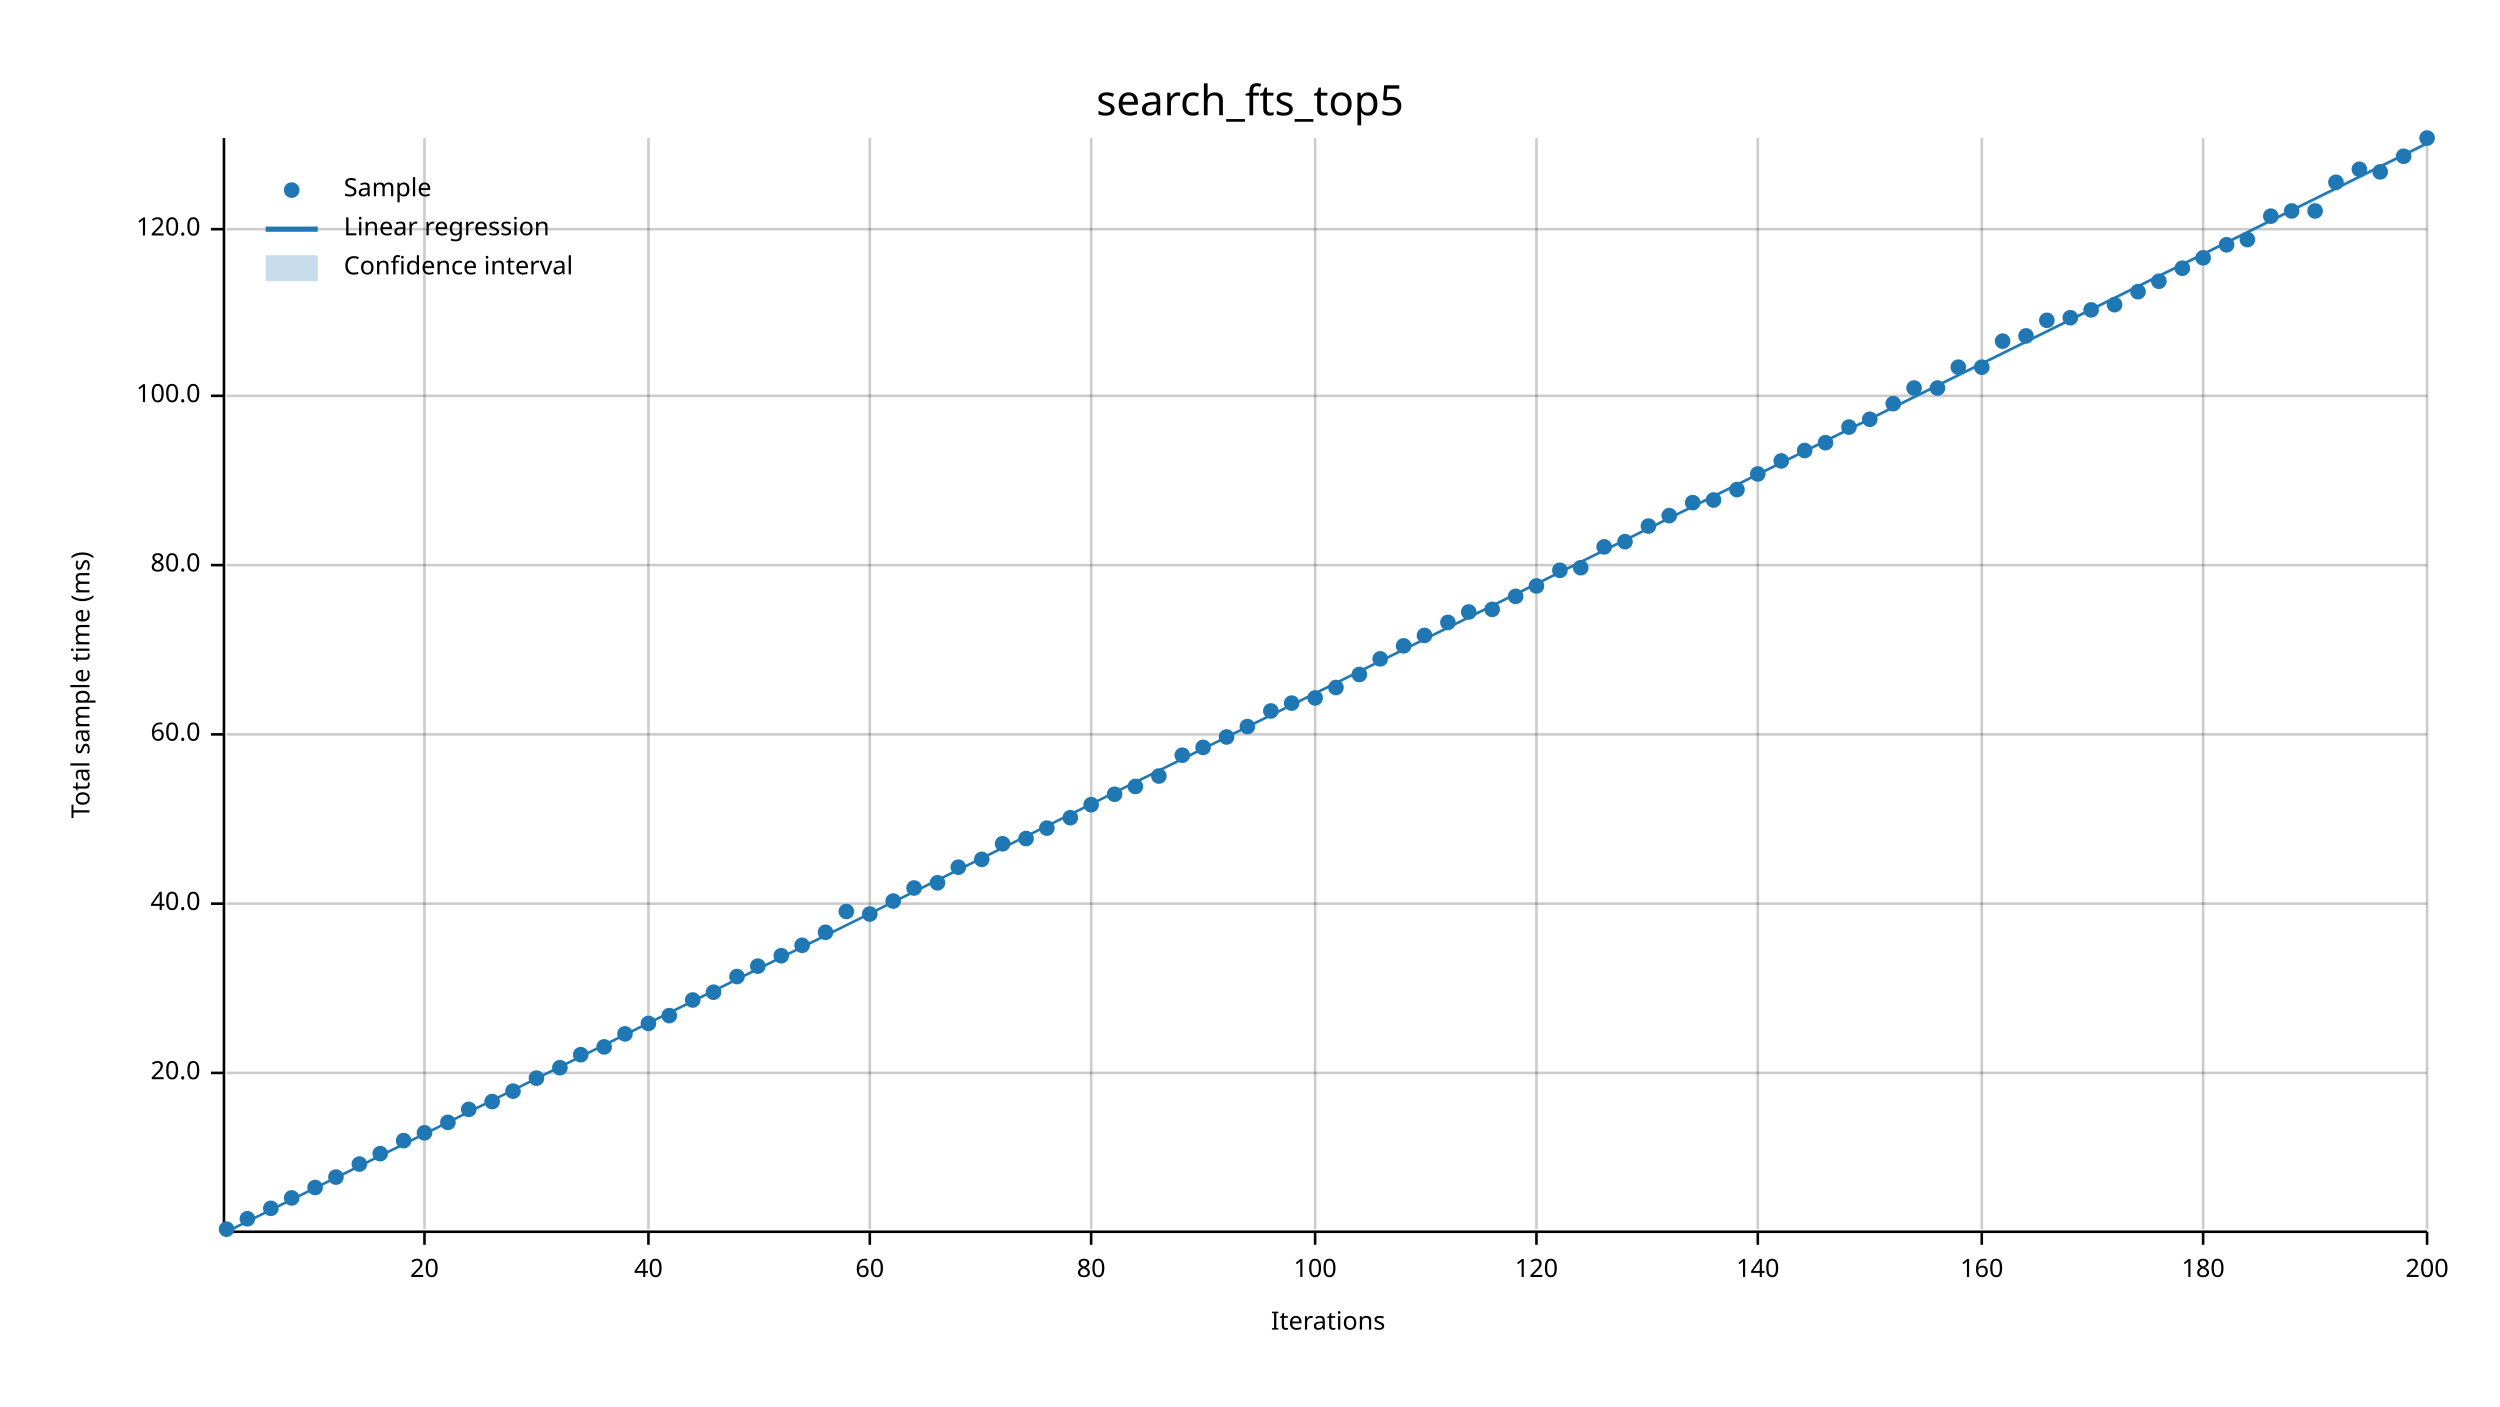
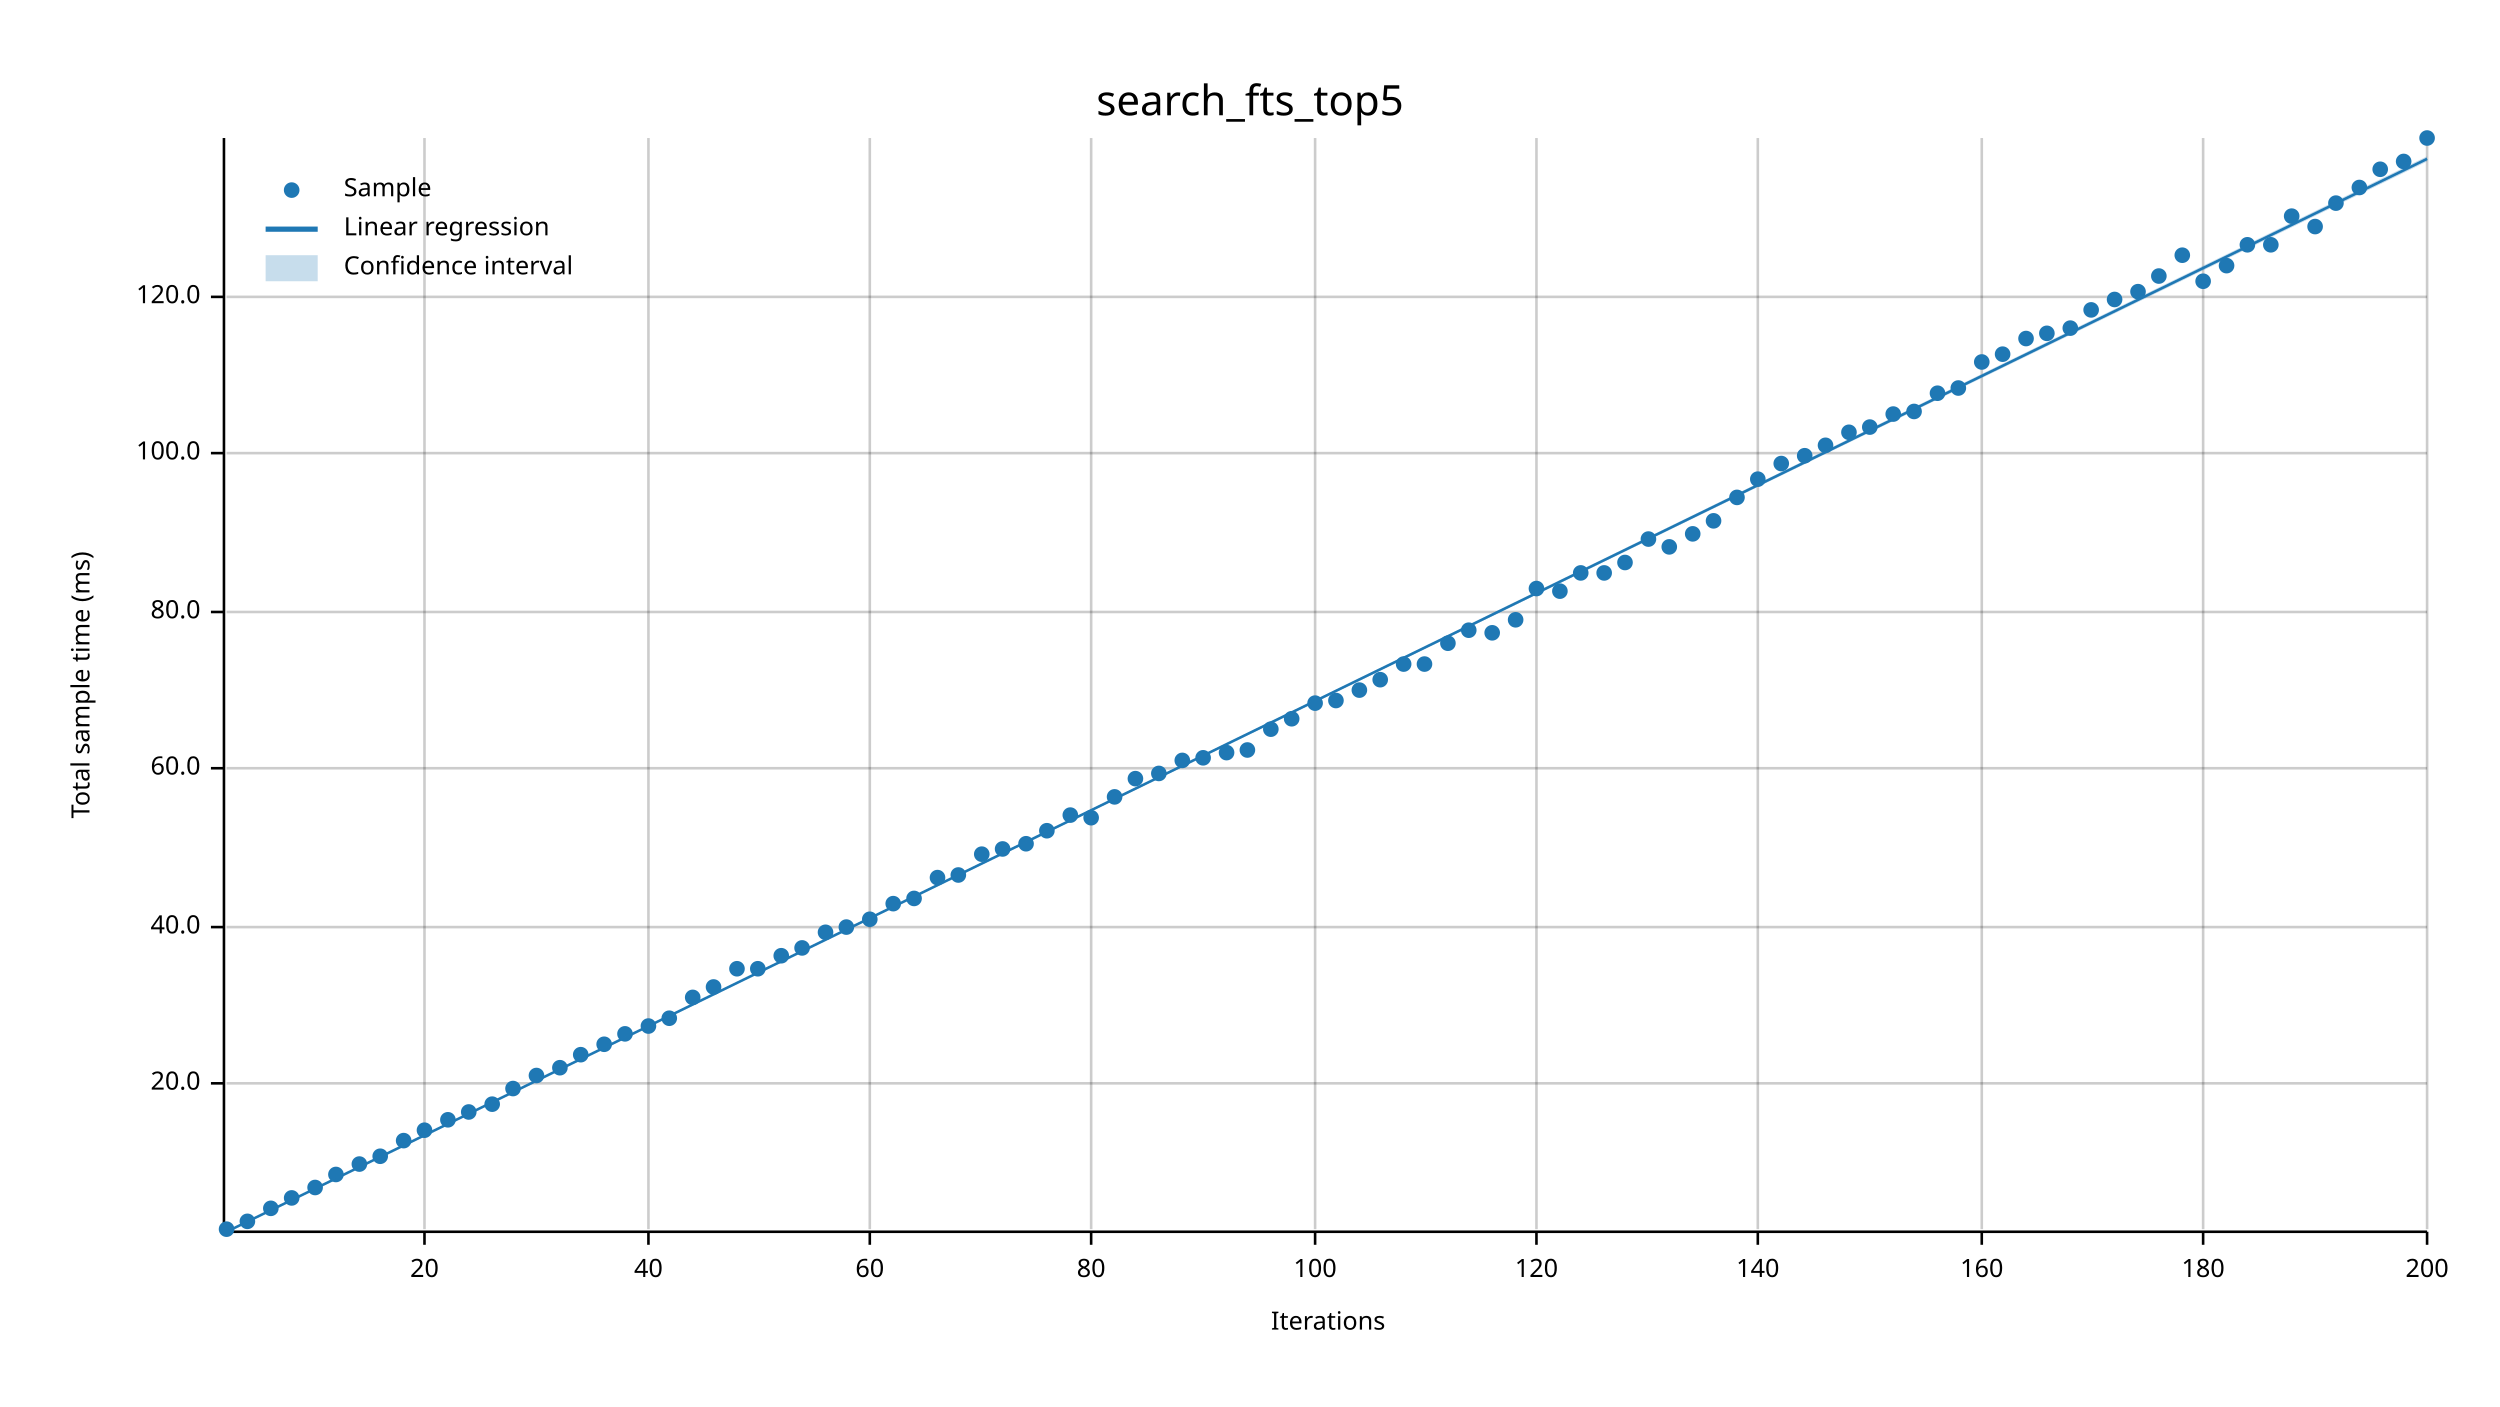
<svg xmlns="http://www.w3.org/2000/svg" width="960" height="540" viewBox="0 0 960 540">
  <text x="480" y="32" dy="0.76em" text-anchor="middle" font-family="sans-serif" font-size="16.129" opacity="1" fill="#000000">
search_fts_top5
</text>
  <text x="27" y="263" dy="0.76em" text-anchor="middle" font-family="sans-serif" font-size="9.677" opacity="1" fill="#000000" transform="rotate(270, 27, 263)">
Total sample time (ms)
</text>
  <text x="510" y="513" dy="-0.5ex" text-anchor="middle" font-family="sans-serif" font-size="9.677" opacity="1" fill="#000000">
Iterations
</text>
  <line opacity="0.2" stroke="#000000" stroke-width="1" x1="163" y1="472" x2="163" y2="53" />
  <line opacity="0.2" stroke="#000000" stroke-width="1" x1="249" y1="472" x2="249" y2="53" />
  <line opacity="0.2" stroke="#000000" stroke-width="1" x1="334" y1="472" x2="334" y2="53" />
  <line opacity="0.2" stroke="#000000" stroke-width="1" x1="419" y1="472" x2="419" y2="53" />
  <line opacity="0.2" stroke="#000000" stroke-width="1" x1="505" y1="472" x2="505" y2="53" />
  <line opacity="0.2" stroke="#000000" stroke-width="1" x1="590" y1="472" x2="590" y2="53" />
  <line opacity="0.2" stroke="#000000" stroke-width="1" x1="675" y1="472" x2="675" y2="53" />
  <line opacity="0.2" stroke="#000000" stroke-width="1" x1="761" y1="472" x2="761" y2="53" />
  <line opacity="0.2" stroke="#000000" stroke-width="1" x1="846" y1="472" x2="846" y2="53" />
  <line opacity="0.2" stroke="#000000" stroke-width="1" x1="932" y1="472" x2="932" y2="53" />
-   <line opacity="0.2" stroke="#000000" stroke-width="1" x1="87" y1="412" x2="932" y2="412" />
-   <line opacity="0.2" stroke="#000000" stroke-width="1" x1="87" y1="347" x2="932" y2="347" />
-   <line opacity="0.2" stroke="#000000" stroke-width="1" x1="87" y1="282" x2="932" y2="282" />
-   <line opacity="0.2" stroke="#000000" stroke-width="1" x1="87" y1="217" x2="932" y2="217" />
-   <line opacity="0.2" stroke="#000000" stroke-width="1" x1="87" y1="152" x2="932" y2="152" />
-   <line opacity="0.2" stroke="#000000" stroke-width="1" x1="87" y1="88" x2="932" y2="88" />
+   <line opacity="0.2" stroke="#000000" stroke-width="1" x1="87" y1="416" x2="932" y2="416" />
+   <line opacity="0.2" stroke="#000000" stroke-width="1" x1="87" y1="356" x2="932" y2="356" />
+   <line opacity="0.2" stroke="#000000" stroke-width="1" x1="87" y1="295" x2="932" y2="295" />
+   <line opacity="0.2" stroke="#000000" stroke-width="1" x1="87" y1="235" x2="932" y2="235" />
+   <line opacity="0.2" stroke="#000000" stroke-width="1" x1="87" y1="174" x2="932" y2="174" />
+   <line opacity="0.2" stroke="#000000" stroke-width="1" x1="87" y1="114" x2="932" y2="114" />
  <polyline fill="none" opacity="1" stroke="#000000" stroke-width="1" points="86,53 86,472 " />
-   <text x="77" y="412" dy="0.5ex" text-anchor="end" font-family="sans-serif" font-size="9.677" opacity="1" fill="#000000">
+   <text x="77" y="416" dy="0.5ex" text-anchor="end" font-family="sans-serif" font-size="9.677" opacity="1" fill="#000000">
20.0
</text>
-   <polyline fill="none" opacity="1" stroke="#000000" stroke-width="1" points="81,412 86,412 " />
-   <text x="77" y="347" dy="0.5ex" text-anchor="end" font-family="sans-serif" font-size="9.677" opacity="1" fill="#000000">
+   <polyline fill="none" opacity="1" stroke="#000000" stroke-width="1" points="81,416 86,416 " />
+   <text x="77" y="356" dy="0.5ex" text-anchor="end" font-family="sans-serif" font-size="9.677" opacity="1" fill="#000000">
40.0
</text>
-   <polyline fill="none" opacity="1" stroke="#000000" stroke-width="1" points="81,347 86,347 " />
-   <text x="77" y="282" dy="0.5ex" text-anchor="end" font-family="sans-serif" font-size="9.677" opacity="1" fill="#000000">
+   <polyline fill="none" opacity="1" stroke="#000000" stroke-width="1" points="81,356 86,356 " />
+   <text x="77" y="295" dy="0.5ex" text-anchor="end" font-family="sans-serif" font-size="9.677" opacity="1" fill="#000000">
60.0
</text>
-   <polyline fill="none" opacity="1" stroke="#000000" stroke-width="1" points="81,282 86,282 " />
-   <text x="77" y="217" dy="0.5ex" text-anchor="end" font-family="sans-serif" font-size="9.677" opacity="1" fill="#000000">
+   <polyline fill="none" opacity="1" stroke="#000000" stroke-width="1" points="81,295 86,295 " />
+   <text x="77" y="235" dy="0.5ex" text-anchor="end" font-family="sans-serif" font-size="9.677" opacity="1" fill="#000000">
80.0
</text>
-   <polyline fill="none" opacity="1" stroke="#000000" stroke-width="1" points="81,217 86,217 " />
-   <text x="77" y="152" dy="0.5ex" text-anchor="end" font-family="sans-serif" font-size="9.677" opacity="1" fill="#000000">
+   <polyline fill="none" opacity="1" stroke="#000000" stroke-width="1" points="81,235 86,235 " />
+   <text x="77" y="174" dy="0.5ex" text-anchor="end" font-family="sans-serif" font-size="9.677" opacity="1" fill="#000000">
100.0
</text>
-   <polyline fill="none" opacity="1" stroke="#000000" stroke-width="1" points="81,152 86,152 " />
-   <text x="77" y="88" dy="0.5ex" text-anchor="end" font-family="sans-serif" font-size="9.677" opacity="1" fill="#000000">
+   <polyline fill="none" opacity="1" stroke="#000000" stroke-width="1" points="81,174 86,174 " />
+   <text x="77" y="114" dy="0.5ex" text-anchor="end" font-family="sans-serif" font-size="9.677" opacity="1" fill="#000000">
120.0
</text>
-   <polyline fill="none" opacity="1" stroke="#000000" stroke-width="1" points="81,88 86,88 " />
+   <polyline fill="none" opacity="1" stroke="#000000" stroke-width="1" points="81,114 86,114 " />
  <polyline fill="none" opacity="1" stroke="#000000" stroke-width="1" points="87,473 932,473 " />
  <text x="163" y="483" dy="0.76em" text-anchor="middle" font-family="sans-serif" font-size="9.677" opacity="1" fill="#000000">
20
</text>
  <polyline fill="none" opacity="1" stroke="#000000" stroke-width="1" points="163,473 163,478 " />
  <text x="249" y="483" dy="0.76em" text-anchor="middle" font-family="sans-serif" font-size="9.677" opacity="1" fill="#000000">
40
</text>
  <polyline fill="none" opacity="1" stroke="#000000" stroke-width="1" points="249,473 249,478 " />
  <text x="334" y="483" dy="0.76em" text-anchor="middle" font-family="sans-serif" font-size="9.677" opacity="1" fill="#000000">
60
</text>
  <polyline fill="none" opacity="1" stroke="#000000" stroke-width="1" points="334,473 334,478 " />
  <text x="419" y="483" dy="0.76em" text-anchor="middle" font-family="sans-serif" font-size="9.677" opacity="1" fill="#000000">
80
</text>
  <polyline fill="none" opacity="1" stroke="#000000" stroke-width="1" points="419,473 419,478 " />
  <text x="505" y="483" dy="0.76em" text-anchor="middle" font-family="sans-serif" font-size="9.677" opacity="1" fill="#000000">
100
</text>
  <polyline fill="none" opacity="1" stroke="#000000" stroke-width="1" points="505,473 505,478 " />
  <text x="590" y="483" dy="0.76em" text-anchor="middle" font-family="sans-serif" font-size="9.677" opacity="1" fill="#000000">
120
</text>
  <polyline fill="none" opacity="1" stroke="#000000" stroke-width="1" points="590,473 590,478 " />
  <text x="675" y="483" dy="0.76em" text-anchor="middle" font-family="sans-serif" font-size="9.677" opacity="1" fill="#000000">
140
</text>
  <polyline fill="none" opacity="1" stroke="#000000" stroke-width="1" points="675,473 675,478 " />
  <text x="761" y="483" dy="0.76em" text-anchor="middle" font-family="sans-serif" font-size="9.677" opacity="1" fill="#000000">
160
</text>
  <polyline fill="none" opacity="1" stroke="#000000" stroke-width="1" points="761,473 761,478 " />
  <text x="846" y="483" dy="0.76em" text-anchor="middle" font-family="sans-serif" font-size="9.677" opacity="1" fill="#000000">
180
</text>
  <polyline fill="none" opacity="1" stroke="#000000" stroke-width="1" points="846,473 846,478 " />
  <text x="932" y="483" dy="0.76em" text-anchor="middle" font-family="sans-serif" font-size="9.677" opacity="1" fill="#000000">
200
</text>
  <polyline fill="none" opacity="1" stroke="#000000" stroke-width="1" points="932,473 932,478 " />
  <circle cx="87" cy="472" r="3" opacity="1" fill="#1F78B4" stroke="none" stroke-width="1" />
-   <circle cx="95" cy="468" r="3" opacity="1" fill="#1F78B4" stroke="none" stroke-width="1" />
+   <circle cx="95" cy="469" r="3" opacity="1" fill="#1F78B4" stroke="none" stroke-width="1" />
  <circle cx="104" cy="464" r="3" opacity="1" fill="#1F78B4" stroke="none" stroke-width="1" />
  <circle cx="112" cy="460" r="3" opacity="1" fill="#1F78B4" stroke="none" stroke-width="1" />
  <circle cx="121" cy="456" r="3" opacity="1" fill="#1F78B4" stroke="none" stroke-width="1" />
-   <circle cx="129" cy="452" r="3" opacity="1" fill="#1F78B4" stroke="none" stroke-width="1" />
+   <circle cx="129" cy="451" r="3" opacity="1" fill="#1F78B4" stroke="none" stroke-width="1" />
  <circle cx="138" cy="447" r="3" opacity="1" fill="#1F78B4" stroke="none" stroke-width="1" />
-   <circle cx="146" cy="443" r="3" opacity="1" fill="#1F78B4" stroke="none" stroke-width="1" />
+   <circle cx="146" cy="444" r="3" opacity="1" fill="#1F78B4" stroke="none" stroke-width="1" />
  <circle cx="155" cy="438" r="3" opacity="1" fill="#1F78B4" stroke="none" stroke-width="1" />
-   <circle cx="163" cy="435" r="3" opacity="1" fill="#1F78B4" stroke="none" stroke-width="1" />
-   <circle cx="172" cy="431" r="3" opacity="1" fill="#1F78B4" stroke="none" stroke-width="1" />
-   <circle cx="180" cy="426" r="3" opacity="1" fill="#1F78B4" stroke="none" stroke-width="1" />
-   <circle cx="189" cy="423" r="3" opacity="1" fill="#1F78B4" stroke="none" stroke-width="1" />
-   <circle cx="197" cy="419" r="3" opacity="1" fill="#1F78B4" stroke="none" stroke-width="1" />
-   <circle cx="206" cy="414" r="3" opacity="1" fill="#1F78B4" stroke="none" stroke-width="1" />
+   <circle cx="163" cy="434" r="3" opacity="1" fill="#1F78B4" stroke="none" stroke-width="1" />
+   <circle cx="172" cy="430" r="3" opacity="1" fill="#1F78B4" stroke="none" stroke-width="1" />
+   <circle cx="180" cy="427" r="3" opacity="1" fill="#1F78B4" stroke="none" stroke-width="1" />
+   <circle cx="189" cy="424" r="3" opacity="1" fill="#1F78B4" stroke="none" stroke-width="1" />
+   <circle cx="197" cy="418" r="3" opacity="1" fill="#1F78B4" stroke="none" stroke-width="1" />
+   <circle cx="206" cy="413" r="3" opacity="1" fill="#1F78B4" stroke="none" stroke-width="1" />
  <circle cx="215" cy="410" r="3" opacity="1" fill="#1F78B4" stroke="none" stroke-width="1" />
  <circle cx="223" cy="405" r="3" opacity="1" fill="#1F78B4" stroke="none" stroke-width="1" />
-   <circle cx="232" cy="402" r="3" opacity="1" fill="#1F78B4" stroke="none" stroke-width="1" />
+   <circle cx="232" cy="401" r="3" opacity="1" fill="#1F78B4" stroke="none" stroke-width="1" />
  <circle cx="240" cy="397" r="3" opacity="1" fill="#1F78B4" stroke="none" stroke-width="1" />
-   <circle cx="249" cy="393" r="3" opacity="1" fill="#1F78B4" stroke="none" stroke-width="1" />
-   <circle cx="257" cy="390" r="3" opacity="1" fill="#1F78B4" stroke="none" stroke-width="1" />
-   <circle cx="266" cy="384" r="3" opacity="1" fill="#1F78B4" stroke="none" stroke-width="1" />
-   <circle cx="274" cy="381" r="3" opacity="1" fill="#1F78B4" stroke="none" stroke-width="1" />
-   <circle cx="283" cy="375" r="3" opacity="1" fill="#1F78B4" stroke="none" stroke-width="1" />
-   <circle cx="291" cy="371" r="3" opacity="1" fill="#1F78B4" stroke="none" stroke-width="1" />
+   <circle cx="249" cy="394" r="3" opacity="1" fill="#1F78B4" stroke="none" stroke-width="1" />
+   <circle cx="257" cy="391" r="3" opacity="1" fill="#1F78B4" stroke="none" stroke-width="1" />
+   <circle cx="266" cy="383" r="3" opacity="1" fill="#1F78B4" stroke="none" stroke-width="1" />
+   <circle cx="274" cy="379" r="3" opacity="1" fill="#1F78B4" stroke="none" stroke-width="1" />
+   <circle cx="283" cy="372" r="3" opacity="1" fill="#1F78B4" stroke="none" stroke-width="1" />
+   <circle cx="291" cy="372" r="3" opacity="1" fill="#1F78B4" stroke="none" stroke-width="1" />
  <circle cx="300" cy="367" r="3" opacity="1" fill="#1F78B4" stroke="none" stroke-width="1" />
-   <circle cx="308" cy="363" r="3" opacity="1" fill="#1F78B4" stroke="none" stroke-width="1" />
+   <circle cx="308" cy="364" r="3" opacity="1" fill="#1F78B4" stroke="none" stroke-width="1" />
  <circle cx="317" cy="358" r="3" opacity="1" fill="#1F78B4" stroke="none" stroke-width="1" />
-   <circle cx="325" cy="350" r="3" opacity="1" fill="#1F78B4" stroke="none" stroke-width="1" />
-   <circle cx="334" cy="351" r="3" opacity="1" fill="#1F78B4" stroke="none" stroke-width="1" />
-   <circle cx="343" cy="346" r="3" opacity="1" fill="#1F78B4" stroke="none" stroke-width="1" />
-   <circle cx="351" cy="341" r="3" opacity="1" fill="#1F78B4" stroke="none" stroke-width="1" />
-   <circle cx="360" cy="339" r="3" opacity="1" fill="#1F78B4" stroke="none" stroke-width="1" />
-   <circle cx="368" cy="333" r="3" opacity="1" fill="#1F78B4" stroke="none" stroke-width="1" />
-   <circle cx="377" cy="330" r="3" opacity="1" fill="#1F78B4" stroke="none" stroke-width="1" />
-   <circle cx="385" cy="324" r="3" opacity="1" fill="#1F78B4" stroke="none" stroke-width="1" />
-   <circle cx="394" cy="322" r="3" opacity="1" fill="#1F78B4" stroke="none" stroke-width="1" />
-   <circle cx="402" cy="318" r="3" opacity="1" fill="#1F78B4" stroke="none" stroke-width="1" />
-   <circle cx="411" cy="314" r="3" opacity="1" fill="#1F78B4" stroke="none" stroke-width="1" />
-   <circle cx="419" cy="309" r="3" opacity="1" fill="#1F78B4" stroke="none" stroke-width="1" />
-   <circle cx="428" cy="305" r="3" opacity="1" fill="#1F78B4" stroke="none" stroke-width="1" />
-   <circle cx="436" cy="302" r="3" opacity="1" fill="#1F78B4" stroke="none" stroke-width="1" />
-   <circle cx="445" cy="298" r="3" opacity="1" fill="#1F78B4" stroke="none" stroke-width="1" />
-   <circle cx="454" cy="290" r="3" opacity="1" fill="#1F78B4" stroke="none" stroke-width="1" />
-   <circle cx="462" cy="287" r="3" opacity="1" fill="#1F78B4" stroke="none" stroke-width="1" />
-   <circle cx="471" cy="283" r="3" opacity="1" fill="#1F78B4" stroke="none" stroke-width="1" />
-   <circle cx="479" cy="279" r="3" opacity="1" fill="#1F78B4" stroke="none" stroke-width="1" />
-   <circle cx="488" cy="273" r="3" opacity="1" fill="#1F78B4" stroke="none" stroke-width="1" />
-   <circle cx="496" cy="270" r="3" opacity="1" fill="#1F78B4" stroke="none" stroke-width="1" />
-   <circle cx="505" cy="268" r="3" opacity="1" fill="#1F78B4" stroke="none" stroke-width="1" />
-   <circle cx="513" cy="264" r="3" opacity="1" fill="#1F78B4" stroke="none" stroke-width="1" />
-   <circle cx="522" cy="259" r="3" opacity="1" fill="#1F78B4" stroke="none" stroke-width="1" />
-   <circle cx="530" cy="253" r="3" opacity="1" fill="#1F78B4" stroke="none" stroke-width="1" />
-   <circle cx="539" cy="248" r="3" opacity="1" fill="#1F78B4" stroke="none" stroke-width="1" />
-   <circle cx="547" cy="244" r="3" opacity="1" fill="#1F78B4" stroke="none" stroke-width="1" />
-   <circle cx="556" cy="239" r="3" opacity="1" fill="#1F78B4" stroke="none" stroke-width="1" />
-   <circle cx="564" cy="235" r="3" opacity="1" fill="#1F78B4" stroke="none" stroke-width="1" />
-   <circle cx="573" cy="234" r="3" opacity="1" fill="#1F78B4" stroke="none" stroke-width="1" />
-   <circle cx="582" cy="229" r="3" opacity="1" fill="#1F78B4" stroke="none" stroke-width="1" />
-   <circle cx="590" cy="225" r="3" opacity="1" fill="#1F78B4" stroke="none" stroke-width="1" />
-   <circle cx="599" cy="219" r="3" opacity="1" fill="#1F78B4" stroke="none" stroke-width="1" />
-   <circle cx="607" cy="218" r="3" opacity="1" fill="#1F78B4" stroke="none" stroke-width="1" />
-   <circle cx="616" cy="210" r="3" opacity="1" fill="#1F78B4" stroke="none" stroke-width="1" />
-   <circle cx="624" cy="208" r="3" opacity="1" fill="#1F78B4" stroke="none" stroke-width="1" />
-   <circle cx="633" cy="202" r="3" opacity="1" fill="#1F78B4" stroke="none" stroke-width="1" />
-   <circle cx="641" cy="198" r="3" opacity="1" fill="#1F78B4" stroke="none" stroke-width="1" />
-   <circle cx="650" cy="193" r="3" opacity="1" fill="#1F78B4" stroke="none" stroke-width="1" />
-   <circle cx="658" cy="192" r="3" opacity="1" fill="#1F78B4" stroke="none" stroke-width="1" />
-   <circle cx="667" cy="188" r="3" opacity="1" fill="#1F78B4" stroke="none" stroke-width="1" />
-   <circle cx="675" cy="182" r="3" opacity="1" fill="#1F78B4" stroke="none" stroke-width="1" />
-   <circle cx="684" cy="177" r="3" opacity="1" fill="#1F78B4" stroke="none" stroke-width="1" />
-   <circle cx="693" cy="173" r="3" opacity="1" fill="#1F78B4" stroke="none" stroke-width="1" />
-   <circle cx="701" cy="170" r="3" opacity="1" fill="#1F78B4" stroke="none" stroke-width="1" />
-   <circle cx="710" cy="164" r="3" opacity="1" fill="#1F78B4" stroke="none" stroke-width="1" />
-   <circle cx="718" cy="161" r="3" opacity="1" fill="#1F78B4" stroke="none" stroke-width="1" />
-   <circle cx="727" cy="155" r="3" opacity="1" fill="#1F78B4" stroke="none" stroke-width="1" />
-   <circle cx="735" cy="149" r="3" opacity="1" fill="#1F78B4" stroke="none" stroke-width="1" />
-   <circle cx="744" cy="149" r="3" opacity="1" fill="#1F78B4" stroke="none" stroke-width="1" />
-   <circle cx="752" cy="141" r="3" opacity="1" fill="#1F78B4" stroke="none" stroke-width="1" />
-   <circle cx="761" cy="141" r="3" opacity="1" fill="#1F78B4" stroke="none" stroke-width="1" />
-   <circle cx="769" cy="131" r="3" opacity="1" fill="#1F78B4" stroke="none" stroke-width="1" />
-   <circle cx="778" cy="129" r="3" opacity="1" fill="#1F78B4" stroke="none" stroke-width="1" />
-   <circle cx="786" cy="123" r="3" opacity="1" fill="#1F78B4" stroke="none" stroke-width="1" />
-   <circle cx="795" cy="122" r="3" opacity="1" fill="#1F78B4" stroke="none" stroke-width="1" />
+   <circle cx="325" cy="356" r="3" opacity="1" fill="#1F78B4" stroke="none" stroke-width="1" />
+   <circle cx="334" cy="353" r="3" opacity="1" fill="#1F78B4" stroke="none" stroke-width="1" />
+   <circle cx="343" cy="347" r="3" opacity="1" fill="#1F78B4" stroke="none" stroke-width="1" />
+   <circle cx="351" cy="345" r="3" opacity="1" fill="#1F78B4" stroke="none" stroke-width="1" />
+   <circle cx="360" cy="337" r="3" opacity="1" fill="#1F78B4" stroke="none" stroke-width="1" />
+   <circle cx="368" cy="336" r="3" opacity="1" fill="#1F78B4" stroke="none" stroke-width="1" />
+   <circle cx="377" cy="328" r="3" opacity="1" fill="#1F78B4" stroke="none" stroke-width="1" />
+   <circle cx="385" cy="326" r="3" opacity="1" fill="#1F78B4" stroke="none" stroke-width="1" />
+   <circle cx="394" cy="324" r="3" opacity="1" fill="#1F78B4" stroke="none" stroke-width="1" />
+   <circle cx="402" cy="319" r="3" opacity="1" fill="#1F78B4" stroke="none" stroke-width="1" />
+   <circle cx="411" cy="313" r="3" opacity="1" fill="#1F78B4" stroke="none" stroke-width="1" />
+   <circle cx="419" cy="314" r="3" opacity="1" fill="#1F78B4" stroke="none" stroke-width="1" />
+   <circle cx="428" cy="306" r="3" opacity="1" fill="#1F78B4" stroke="none" stroke-width="1" />
+   <circle cx="436" cy="299" r="3" opacity="1" fill="#1F78B4" stroke="none" stroke-width="1" />
+   <circle cx="445" cy="297" r="3" opacity="1" fill="#1F78B4" stroke="none" stroke-width="1" />
+   <circle cx="454" cy="292" r="3" opacity="1" fill="#1F78B4" stroke="none" stroke-width="1" />
+   <circle cx="462" cy="291" r="3" opacity="1" fill="#1F78B4" stroke="none" stroke-width="1" />
+   <circle cx="471" cy="289" r="3" opacity="1" fill="#1F78B4" stroke="none" stroke-width="1" />
+   <circle cx="479" cy="288" r="3" opacity="1" fill="#1F78B4" stroke="none" stroke-width="1" />
+   <circle cx="488" cy="280" r="3" opacity="1" fill="#1F78B4" stroke="none" stroke-width="1" />
+   <circle cx="496" cy="276" r="3" opacity="1" fill="#1F78B4" stroke="none" stroke-width="1" />
+   <circle cx="505" cy="270" r="3" opacity="1" fill="#1F78B4" stroke="none" stroke-width="1" />
+   <circle cx="513" cy="269" r="3" opacity="1" fill="#1F78B4" stroke="none" stroke-width="1" />
+   <circle cx="522" cy="265" r="3" opacity="1" fill="#1F78B4" stroke="none" stroke-width="1" />
+   <circle cx="530" cy="261" r="3" opacity="1" fill="#1F78B4" stroke="none" stroke-width="1" />
+   <circle cx="539" cy="255" r="3" opacity="1" fill="#1F78B4" stroke="none" stroke-width="1" />
+   <circle cx="547" cy="255" r="3" opacity="1" fill="#1F78B4" stroke="none" stroke-width="1" />
+   <circle cx="556" cy="247" r="3" opacity="1" fill="#1F78B4" stroke="none" stroke-width="1" />
+   <circle cx="564" cy="242" r="3" opacity="1" fill="#1F78B4" stroke="none" stroke-width="1" />
+   <circle cx="573" cy="243" r="3" opacity="1" fill="#1F78B4" stroke="none" stroke-width="1" />
+   <circle cx="582" cy="238" r="3" opacity="1" fill="#1F78B4" stroke="none" stroke-width="1" />
+   <circle cx="590" cy="226" r="3" opacity="1" fill="#1F78B4" stroke="none" stroke-width="1" />
+   <circle cx="599" cy="227" r="3" opacity="1" fill="#1F78B4" stroke="none" stroke-width="1" />
+   <circle cx="607" cy="220" r="3" opacity="1" fill="#1F78B4" stroke="none" stroke-width="1" />
+   <circle cx="616" cy="220" r="3" opacity="1" fill="#1F78B4" stroke="none" stroke-width="1" />
+   <circle cx="624" cy="216" r="3" opacity="1" fill="#1F78B4" stroke="none" stroke-width="1" />
+   <circle cx="633" cy="207" r="3" opacity="1" fill="#1F78B4" stroke="none" stroke-width="1" />
+   <circle cx="641" cy="210" r="3" opacity="1" fill="#1F78B4" stroke="none" stroke-width="1" />
+   <circle cx="650" cy="205" r="3" opacity="1" fill="#1F78B4" stroke="none" stroke-width="1" />
+   <circle cx="658" cy="200" r="3" opacity="1" fill="#1F78B4" stroke="none" stroke-width="1" />
+   <circle cx="667" cy="191" r="3" opacity="1" fill="#1F78B4" stroke="none" stroke-width="1" />
+   <circle cx="675" cy="184" r="3" opacity="1" fill="#1F78B4" stroke="none" stroke-width="1" />
+   <circle cx="684" cy="178" r="3" opacity="1" fill="#1F78B4" stroke="none" stroke-width="1" />
+   <circle cx="693" cy="175" r="3" opacity="1" fill="#1F78B4" stroke="none" stroke-width="1" />
+   <circle cx="701" cy="171" r="3" opacity="1" fill="#1F78B4" stroke="none" stroke-width="1" />
+   <circle cx="710" cy="166" r="3" opacity="1" fill="#1F78B4" stroke="none" stroke-width="1" />
+   <circle cx="718" cy="164" r="3" opacity="1" fill="#1F78B4" stroke="none" stroke-width="1" />
+   <circle cx="727" cy="159" r="3" opacity="1" fill="#1F78B4" stroke="none" stroke-width="1" />
+   <circle cx="735" cy="158" r="3" opacity="1" fill="#1F78B4" stroke="none" stroke-width="1" />
+   <circle cx="744" cy="151" r="3" opacity="1" fill="#1F78B4" stroke="none" stroke-width="1" />
+   <circle cx="752" cy="149" r="3" opacity="1" fill="#1F78B4" stroke="none" stroke-width="1" />
+   <circle cx="761" cy="139" r="3" opacity="1" fill="#1F78B4" stroke="none" stroke-width="1" />
+   <circle cx="769" cy="136" r="3" opacity="1" fill="#1F78B4" stroke="none" stroke-width="1" />
+   <circle cx="778" cy="130" r="3" opacity="1" fill="#1F78B4" stroke="none" stroke-width="1" />
+   <circle cx="786" cy="128" r="3" opacity="1" fill="#1F78B4" stroke="none" stroke-width="1" />
+   <circle cx="795" cy="126" r="3" opacity="1" fill="#1F78B4" stroke="none" stroke-width="1" />
  <circle cx="803" cy="119" r="3" opacity="1" fill="#1F78B4" stroke="none" stroke-width="1" />
-   <circle cx="812" cy="117" r="3" opacity="1" fill="#1F78B4" stroke="none" stroke-width="1" />
+   <circle cx="812" cy="115" r="3" opacity="1" fill="#1F78B4" stroke="none" stroke-width="1" />
  <circle cx="821" cy="112" r="3" opacity="1" fill="#1F78B4" stroke="none" stroke-width="1" />
-   <circle cx="829" cy="108" r="3" opacity="1" fill="#1F78B4" stroke="none" stroke-width="1" />
-   <circle cx="838" cy="103" r="3" opacity="1" fill="#1F78B4" stroke="none" stroke-width="1" />
-   <circle cx="846" cy="99" r="3" opacity="1" fill="#1F78B4" stroke="none" stroke-width="1" />
-   <circle cx="855" cy="94" r="3" opacity="1" fill="#1F78B4" stroke="none" stroke-width="1" />
-   <circle cx="863" cy="92" r="3" opacity="1" fill="#1F78B4" stroke="none" stroke-width="1" />
-   <circle cx="872" cy="83" r="3" opacity="1" fill="#1F78B4" stroke="none" stroke-width="1" />
-   <circle cx="880" cy="81" r="3" opacity="1" fill="#1F78B4" stroke="none" stroke-width="1" />
-   <circle cx="889" cy="81" r="3" opacity="1" fill="#1F78B4" stroke="none" stroke-width="1" />
-   <circle cx="897" cy="70" r="3" opacity="1" fill="#1F78B4" stroke="none" stroke-width="1" />
-   <circle cx="906" cy="65" r="3" opacity="1" fill="#1F78B4" stroke="none" stroke-width="1" />
-   <circle cx="914" cy="66" r="3" opacity="1" fill="#1F78B4" stroke="none" stroke-width="1" />
-   <circle cx="923" cy="60" r="3" opacity="1" fill="#1F78B4" stroke="none" stroke-width="1" />
+   <circle cx="829" cy="106" r="3" opacity="1" fill="#1F78B4" stroke="none" stroke-width="1" />
+   <circle cx="838" cy="98" r="3" opacity="1" fill="#1F78B4" stroke="none" stroke-width="1" />
+   <circle cx="846" cy="108" r="3" opacity="1" fill="#1F78B4" stroke="none" stroke-width="1" />
+   <circle cx="855" cy="102" r="3" opacity="1" fill="#1F78B4" stroke="none" stroke-width="1" />
+   <circle cx="863" cy="94" r="3" opacity="1" fill="#1F78B4" stroke="none" stroke-width="1" />
+   <circle cx="872" cy="94" r="3" opacity="1" fill="#1F78B4" stroke="none" stroke-width="1" />
+   <circle cx="880" cy="83" r="3" opacity="1" fill="#1F78B4" stroke="none" stroke-width="1" />
+   <circle cx="889" cy="87" r="3" opacity="1" fill="#1F78B4" stroke="none" stroke-width="1" />
+   <circle cx="897" cy="78" r="3" opacity="1" fill="#1F78B4" stroke="none" stroke-width="1" />
+   <circle cx="906" cy="72" r="3" opacity="1" fill="#1F78B4" stroke="none" stroke-width="1" />
+   <circle cx="914" cy="65" r="3" opacity="1" fill="#1F78B4" stroke="none" stroke-width="1" />
+   <circle cx="923" cy="62" r="3" opacity="1" fill="#1F78B4" stroke="none" stroke-width="1" />
  <circle cx="932" cy="53" r="3" opacity="1" fill="#1F78B4" stroke="none" stroke-width="1" />
-   <polyline fill="none" opacity="1" stroke="#1F78B4" stroke-width="1" points="87,473 932,55 " />
-   <polygon opacity="0.25" fill="#1F78B4" points="87,473 932,56 932,55 " />
+   <polyline fill="none" opacity="1" stroke="#1F78B4" stroke-width="1" points="87,473 932,61 " />
+   <polygon opacity="0.25" fill="#1F78B4" points="87,473 932,62 932,60 " />
  <text x="132" y="68" dy="0.76em" text-anchor="start" font-family="sans-serif" font-size="9.677" opacity="1" fill="#000000">
Sample
</text>
  <text x="132" y="83" dy="0.76em" text-anchor="start" font-family="sans-serif" font-size="9.677" opacity="1" fill="#000000">
Linear regression
</text>
  <text x="132" y="98" dy="0.76em" text-anchor="start" font-family="sans-serif" font-size="9.677" opacity="1" fill="#000000">
Confidence interval
</text>
  <circle cx="112" cy="73" r="3" opacity="1" fill="#1F78B4" stroke="none" stroke-width="1" />
  <polyline fill="none" opacity="1" stroke="#1F78B4" stroke-width="2" points="102,88 122,88 " />
  <rect x="102" y="98" width="20" height="10" opacity="0.25" fill="#1F78B4" stroke="none" />
</svg>
